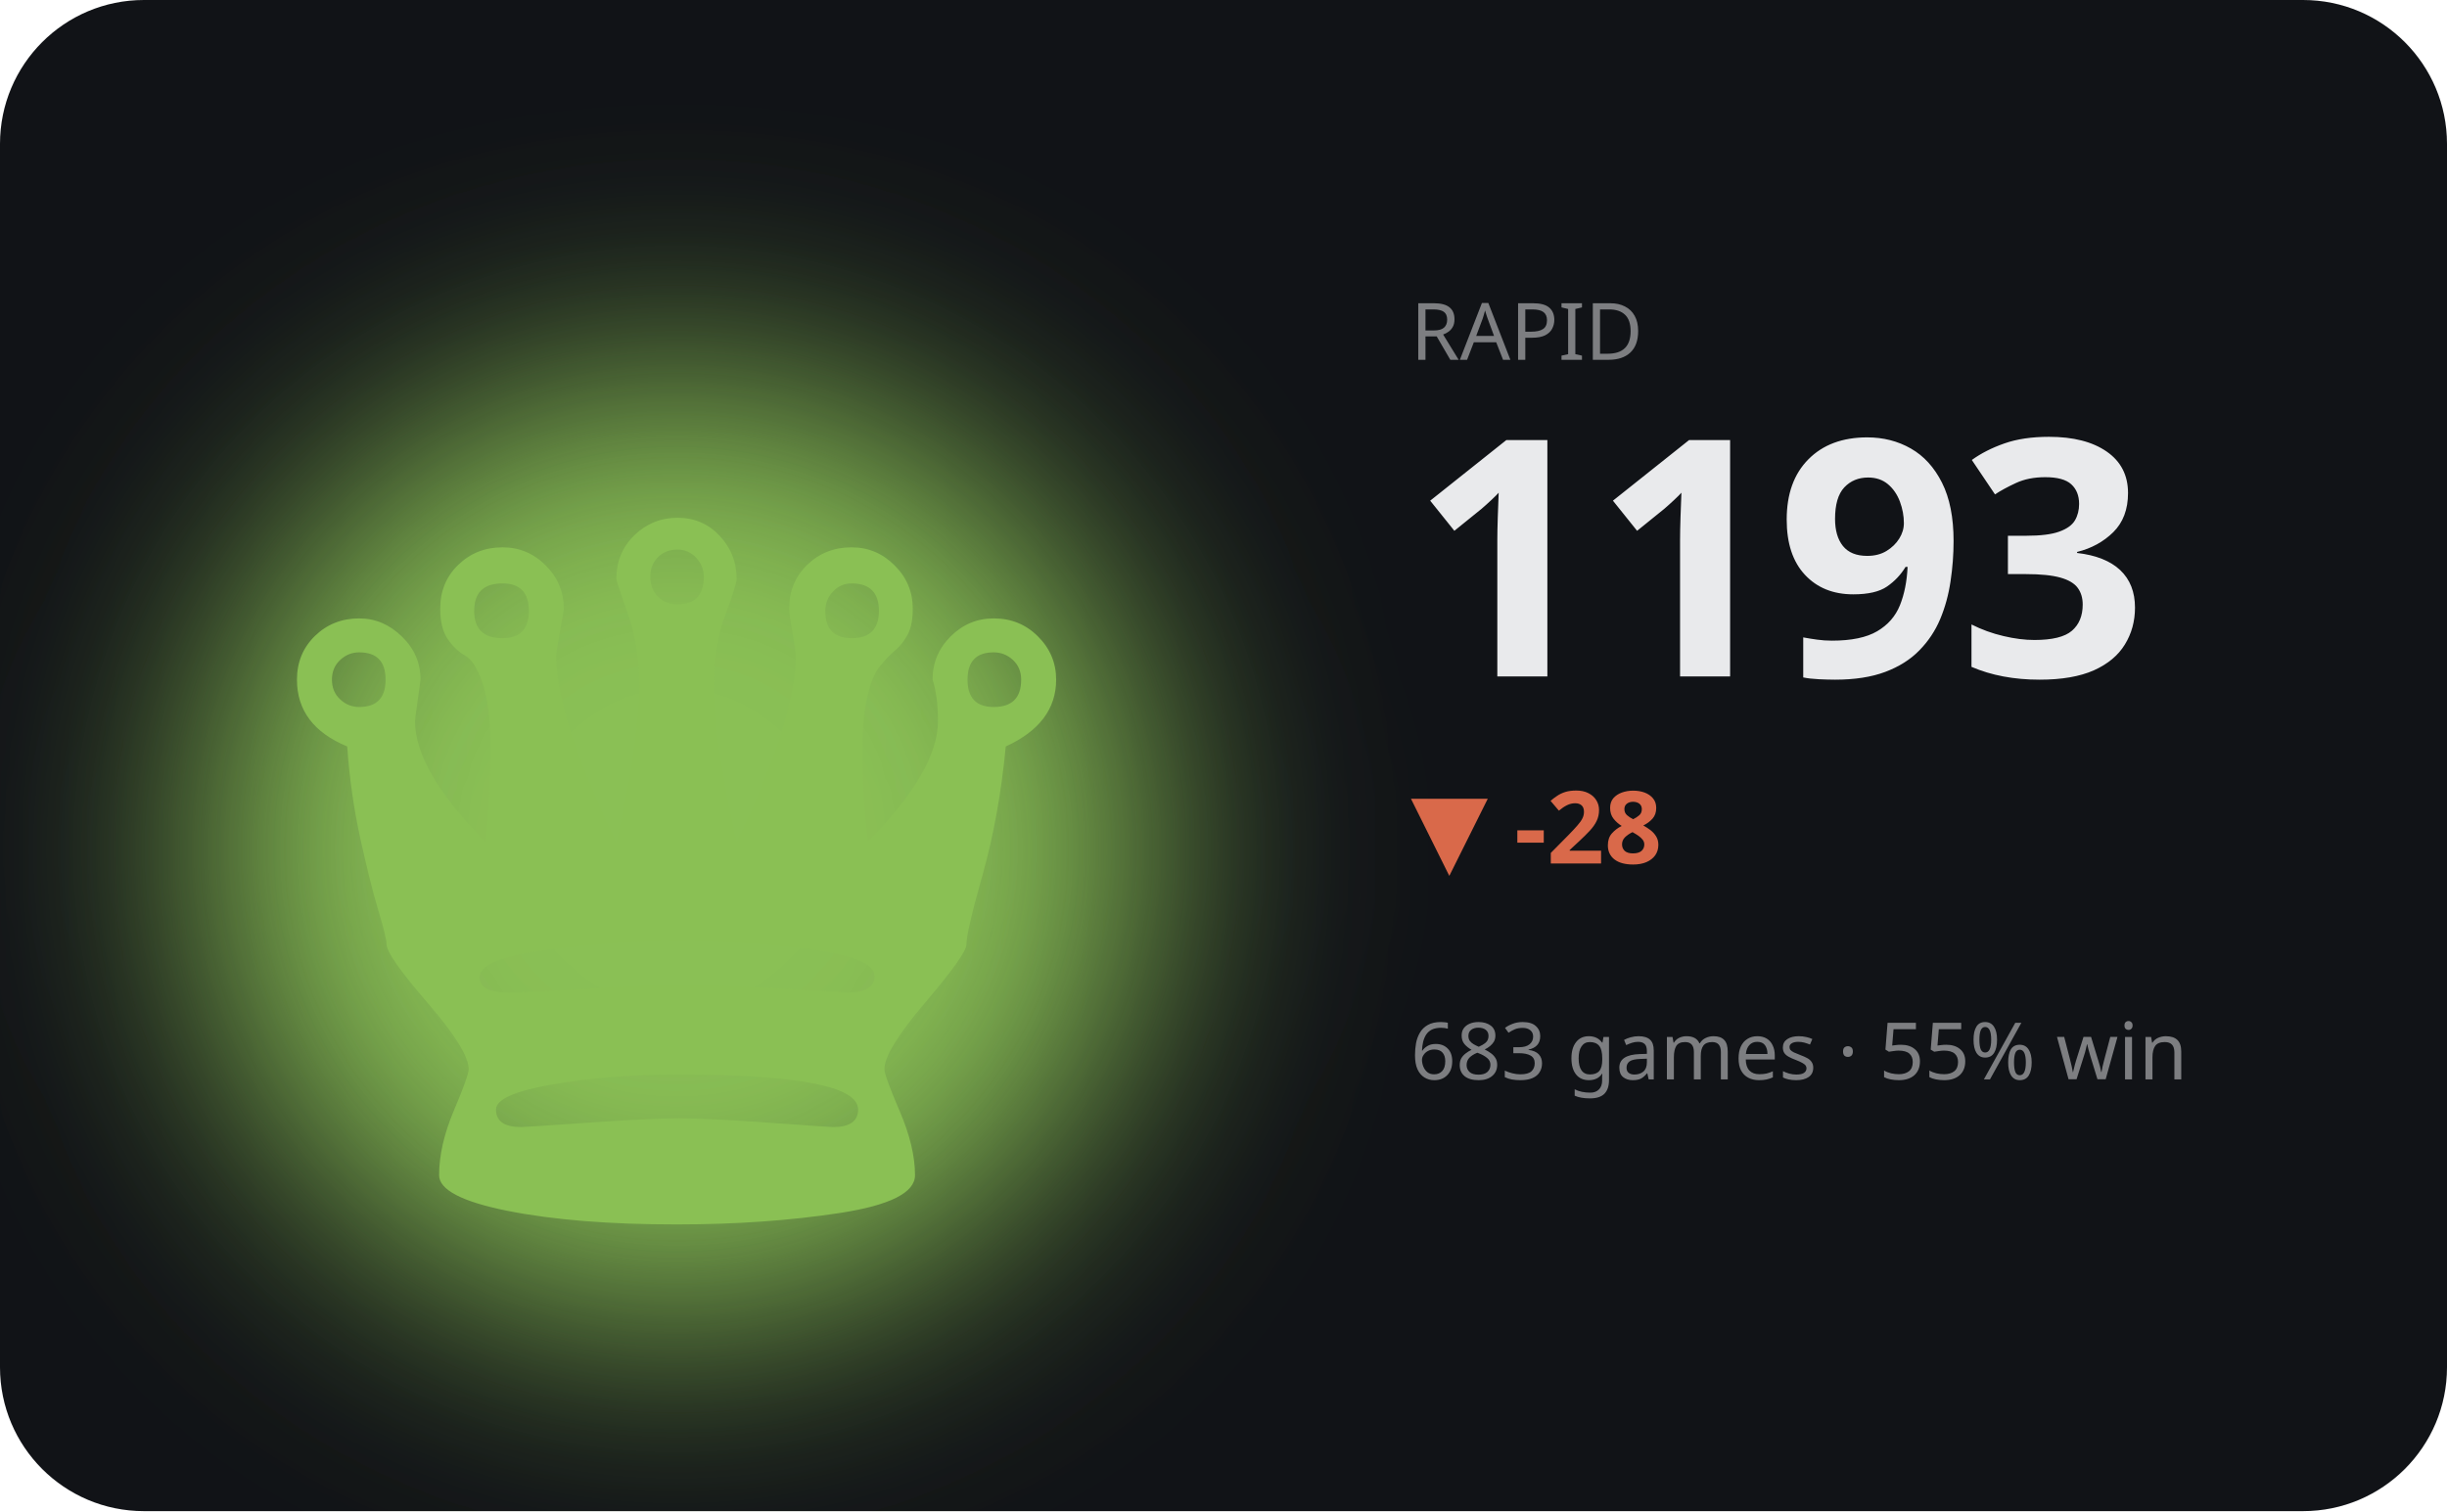
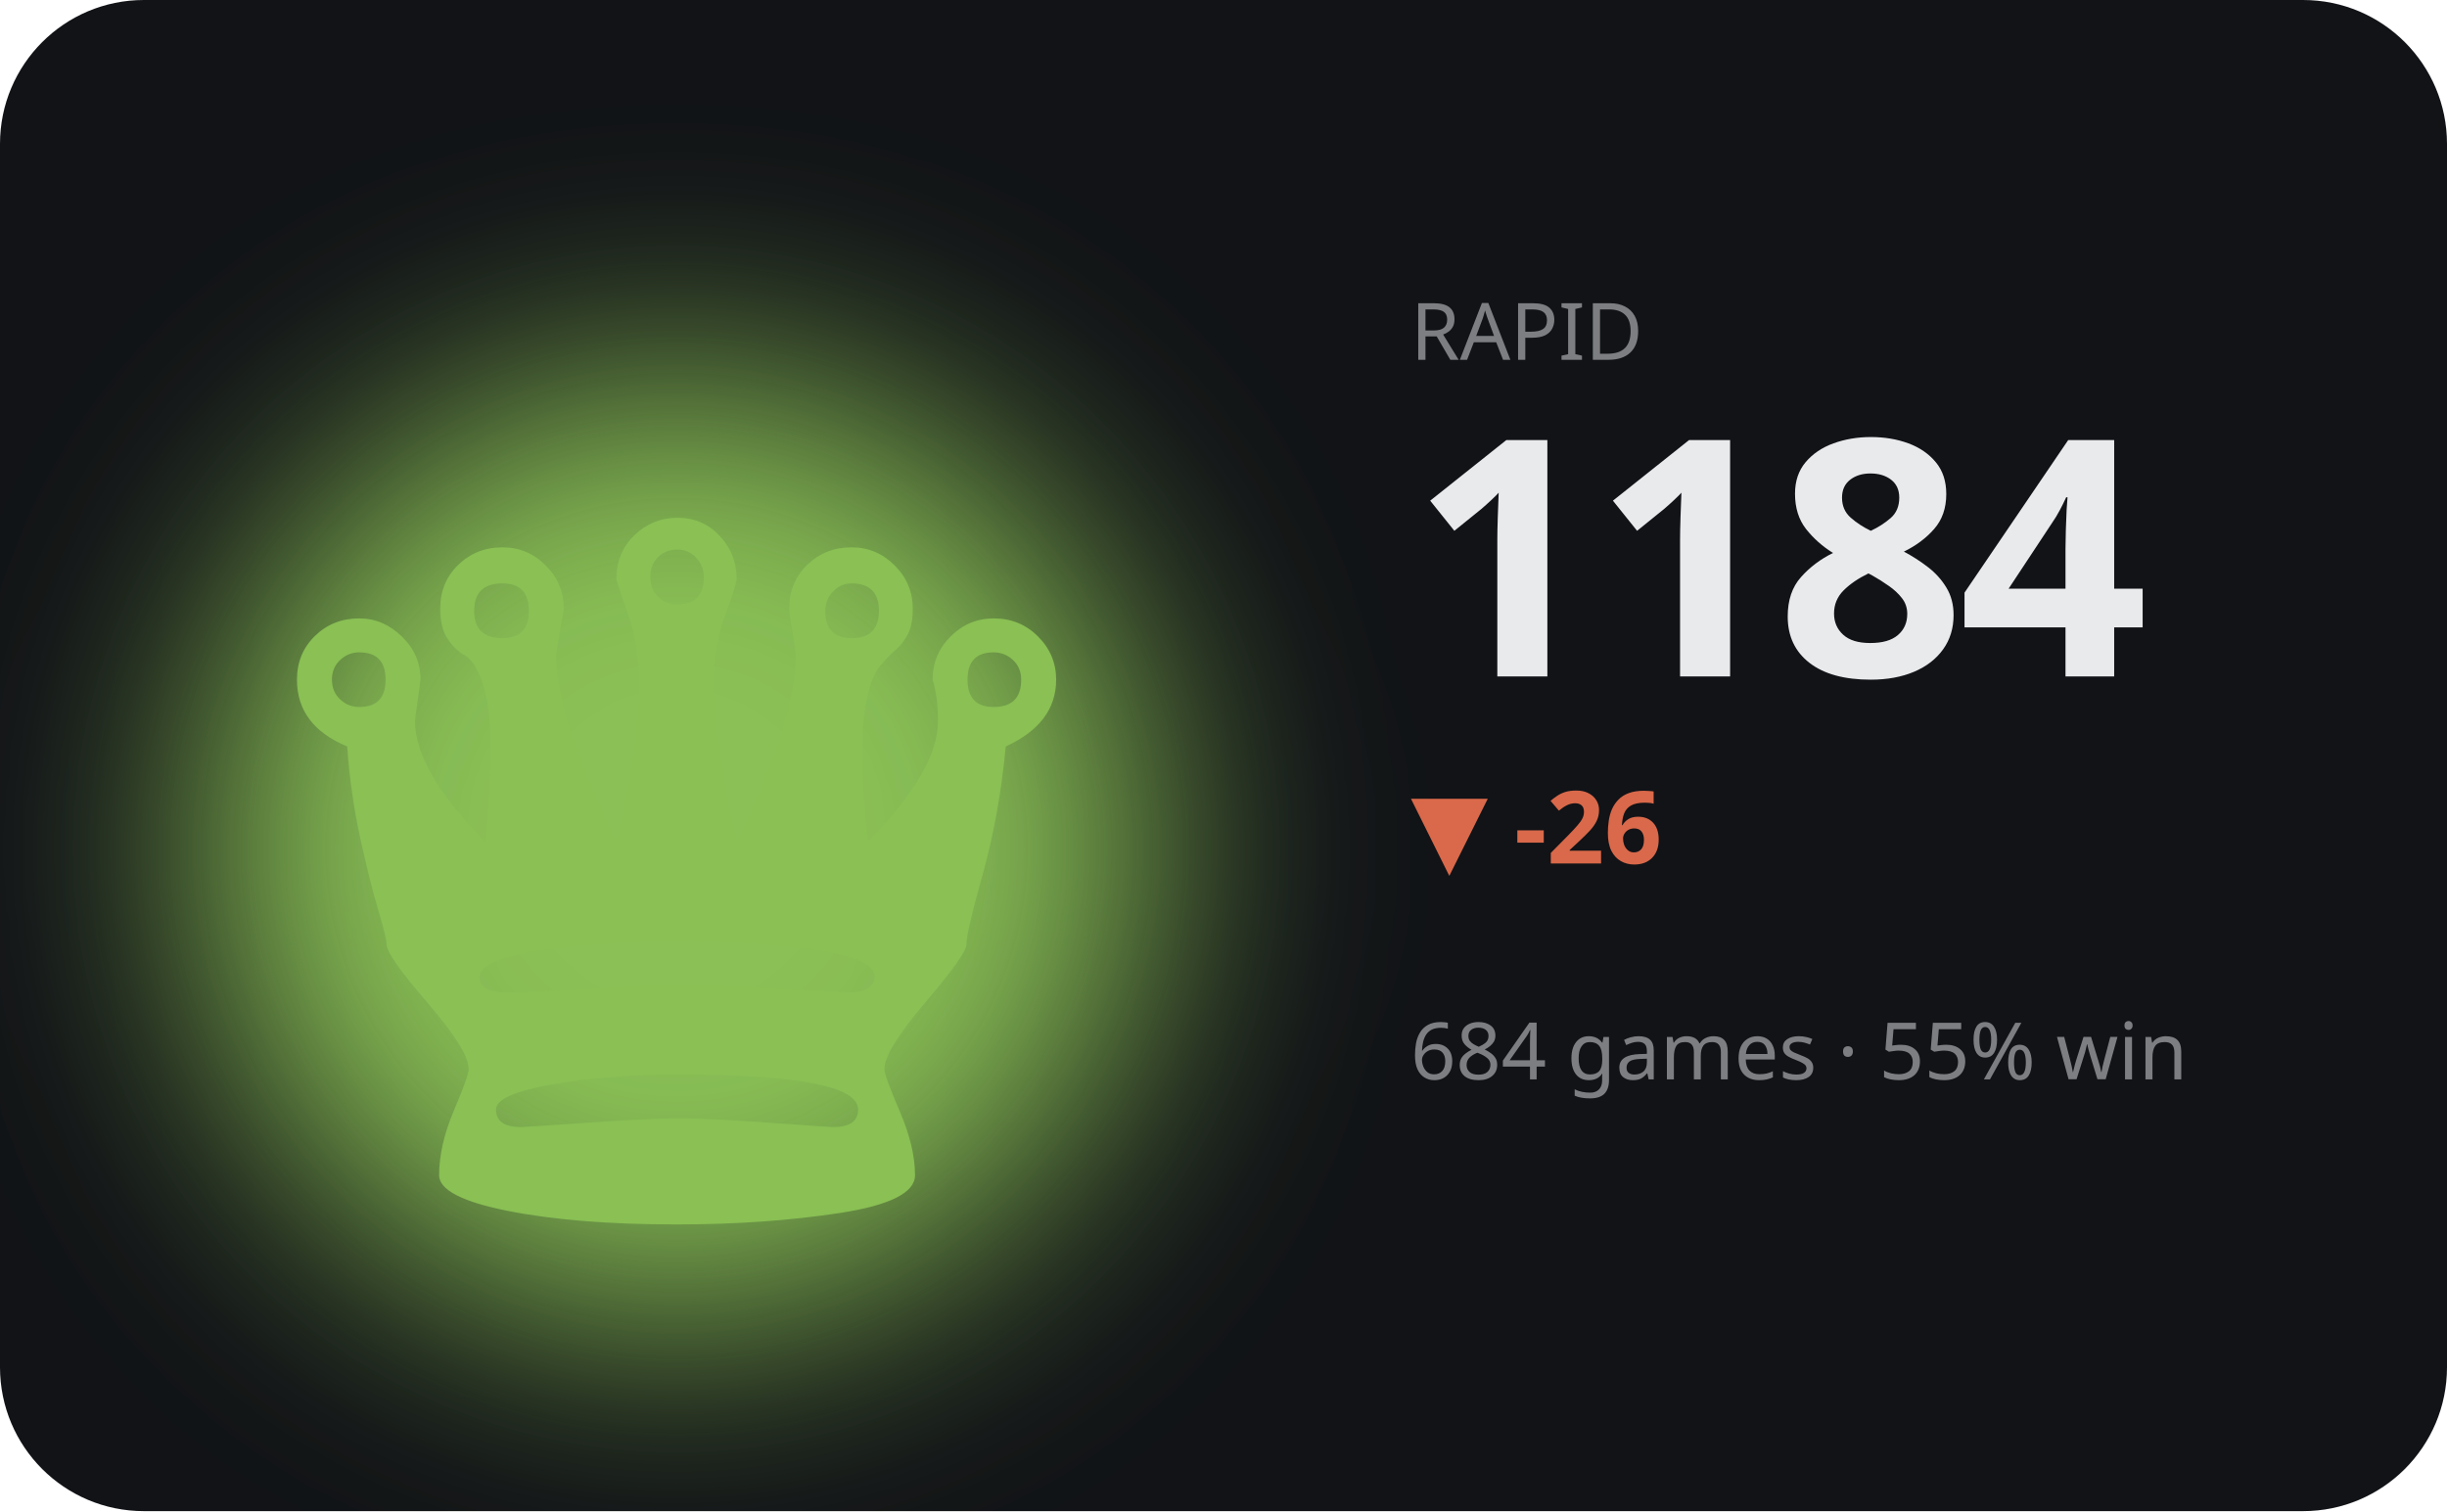
<svg xmlns="http://www.w3.org/2000/svg" viewBox="0 0 340 210" width="340" height="210" role="img" aria-label="RAPID hero">
  <defs>
    <filter id="bA" x="-60%" y="-60%" width="220%" height="220%">
      <feGaussianBlur stdDeviation="17" />
    </filter>
  </defs>
  <style>text{fill:#e9eaec}.bg{fill:#111317}.acc{fill:#8ac054}.ln{stroke:#8ac054}.area{fill:#8ac054;opacity:.13}.peak{stroke:#8ac054;opacity:.3}.chip{fill:#8ac054;opacity:.14}.down{fill:#d9694a}svg{font-family:'Space Grotesk',system-ui,sans-serif}.lbl{font-weight:600;font-size:11px;letter-spacing:.16em}.big{font-weight:700;font-size:34px;letter-spacing:-.02em}.mid{font-weight:600;font-size:14px}.mut{font-weight:500;font-size:11px;opacity:.5}.ser{font-family:'Instrument Serif',serif;font-weight:400;letter-spacing:0}.mono{font-family:'JetBrains Mono',monospace}.ln{fill:none;stroke-width:2.5;stroke-linecap:round;stroke-linejoin:round}.thin{stroke-width:1.6}.draw{stroke-dasharray:1200;stroke-dashoffset:1200;animation:draw 2.3s cubic-bezier(.6,.05,.2,1) forwards .25s}.dot{animation:pulse 2s ease-in-out infinite}.glow{animation:glow 3.4s ease-in-out infinite}.float{animation:float 6.5s ease-in-out infinite}.shim{animation:shim 3s ease-in-out infinite}@keyframes draw{to{stroke-dashoffset:0}}@keyframes pulse{0%,100%{r:4.5;opacity:1}50%{r:8;opacity:.45}}@keyframes glow{0%,100%{opacity:.14}50%{opacity:.34}}@keyframes float{0%,100%{transform:translateY(0)}50%{transform:translateY(-7px)}}@keyframes shim{0%,100%{opacity:.5}50%{opacity:1}}</style>
  <rect class="bg" width="340" height="210" rx="20" />
  <ellipse class="acc glow" cx="94" cy="118" rx="66" ry="66" filter="url(#bA)" />
  <text class="acc float ser" x="94" y="170" text-anchor="middle" style="font-size:152px">♛</text>
  <text class="mut" x="196" y="50">RAPID</text>
-   <text class="big" x="196" y="94" style="font-size:46px">1193</text>
-   <text class="down mid" x="196" y="120">▼ -28</text>
-   <text class="mut" x="196" y="150">683 games · 55% win</text>
-   <polyline class="ln draw" points="196.0,166.6 210.0,176.3 224.0,184.9 238.0,177.3 252.0,186.0 266.0,192.4 280.0,184.9 294.0,192.4 308.0,190.3 322.0,188.1" />
+   <text class="big" x="196" y="94" style="font-size:46px">1184</text>
+   <text class="down mid" x="196" y="120">▼ -26</text>
+   <text class="mut" x="196" y="150">684 games · 55% win</text>
+   <polyline class="ln draw" points="196.0,166.6 210.0,176.9 224.0,167.8 238.0,178.2 252.0,186.0 266.0,176.9 280.0,186.0 294.0,183.4 308.0,180.8 322.0,192.4" />
</svg>
